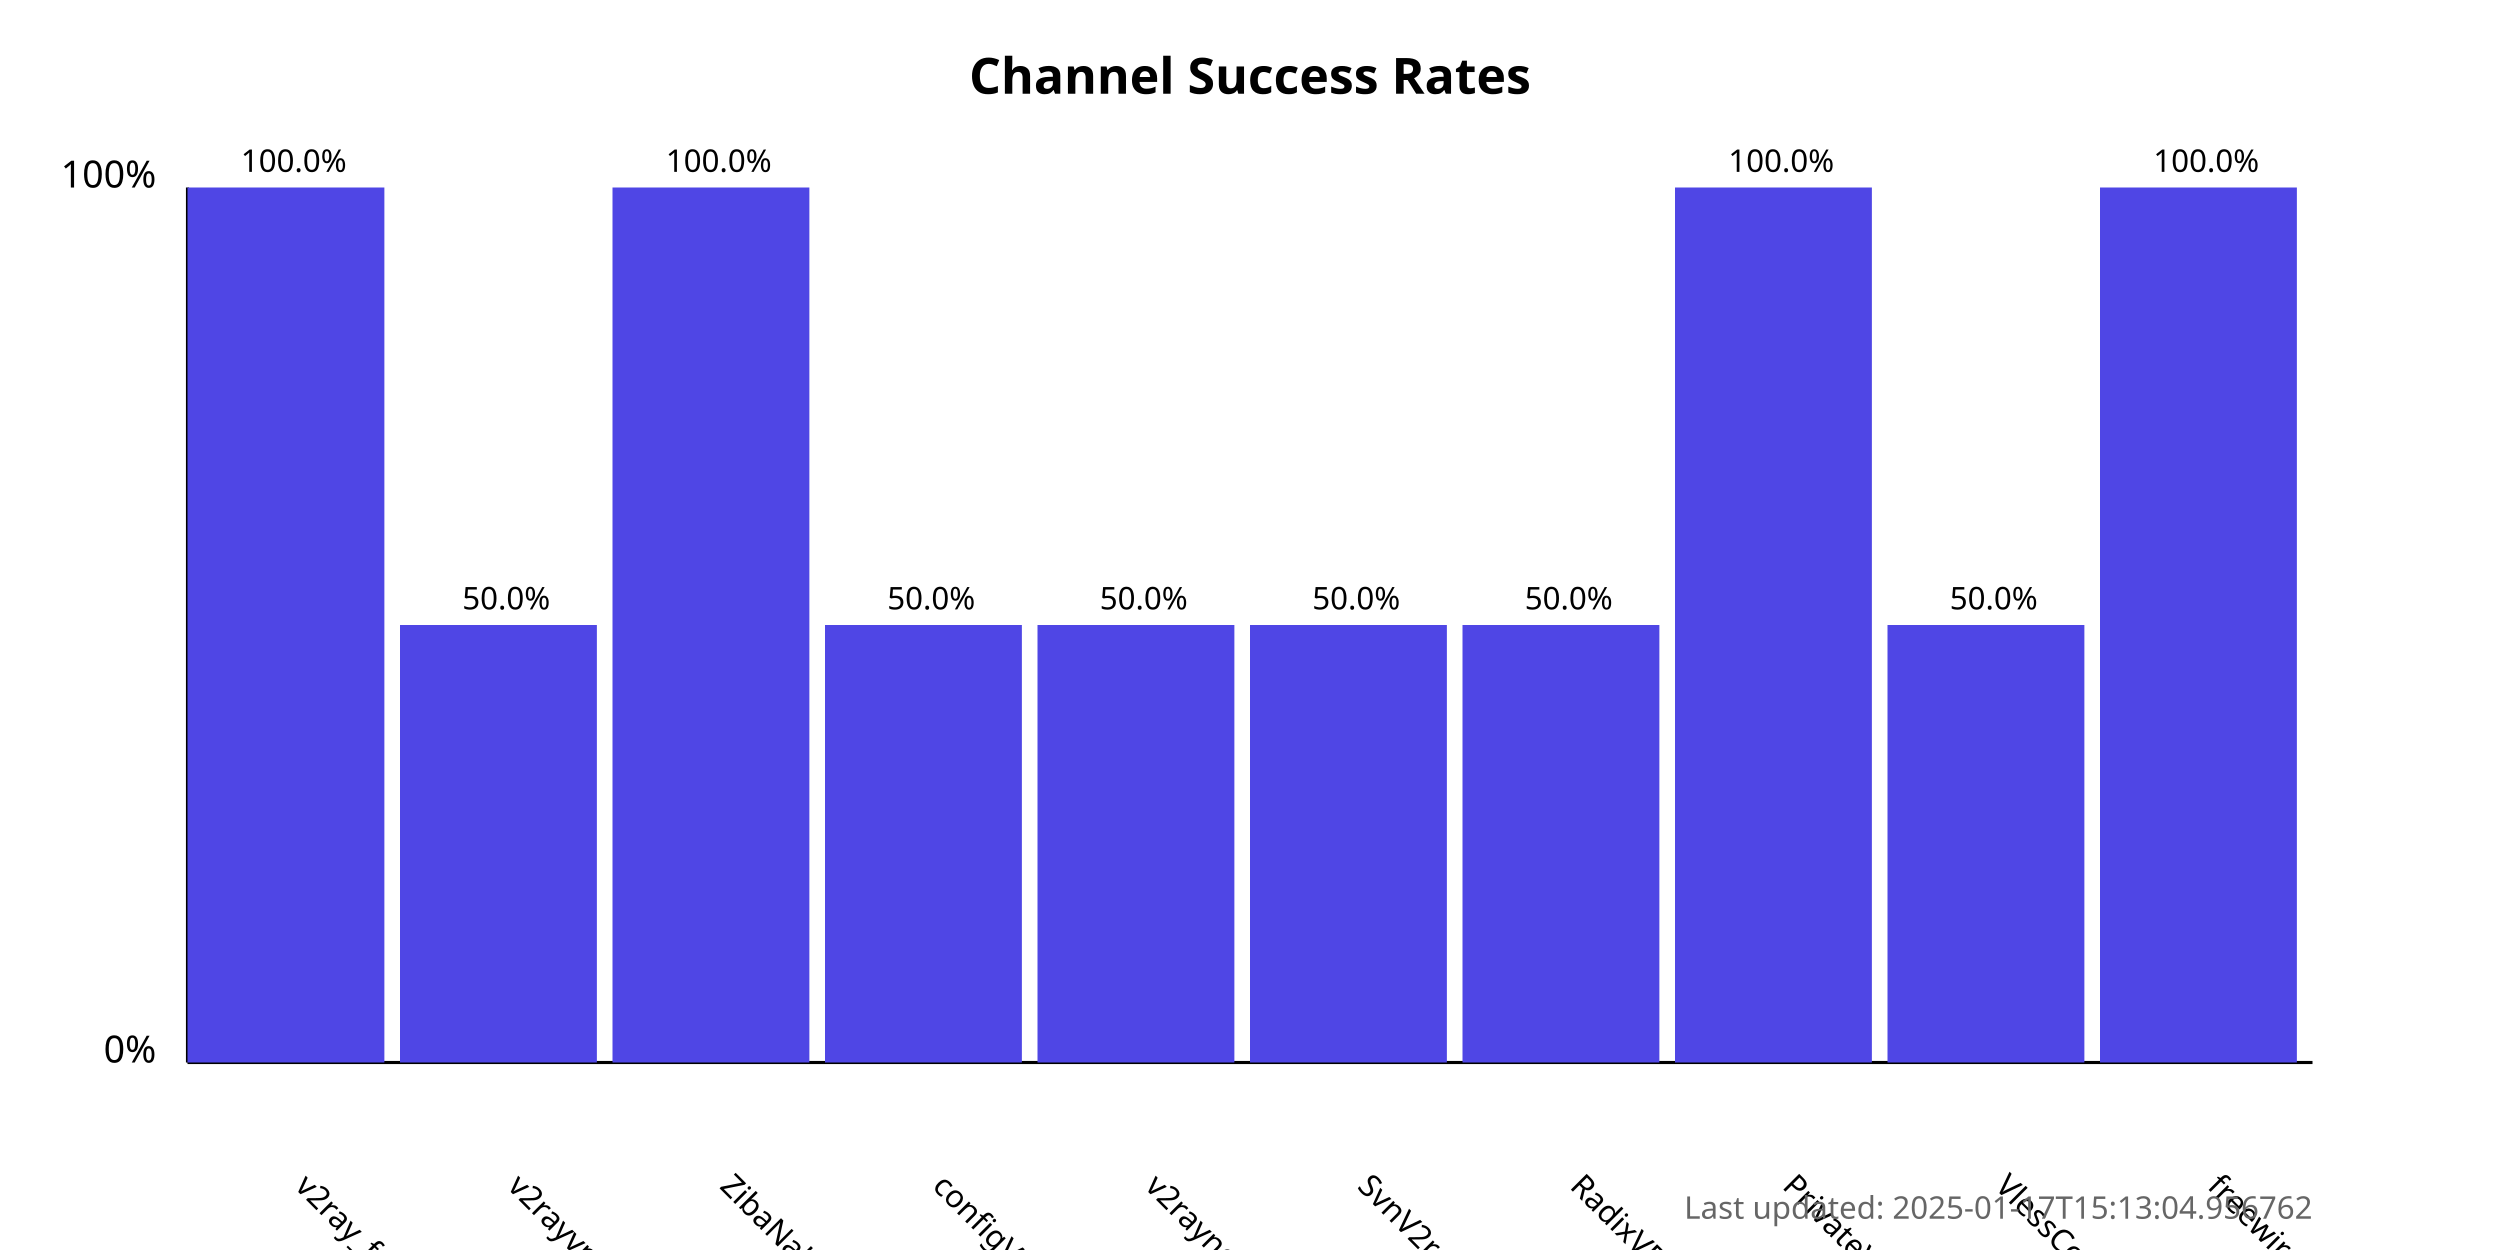
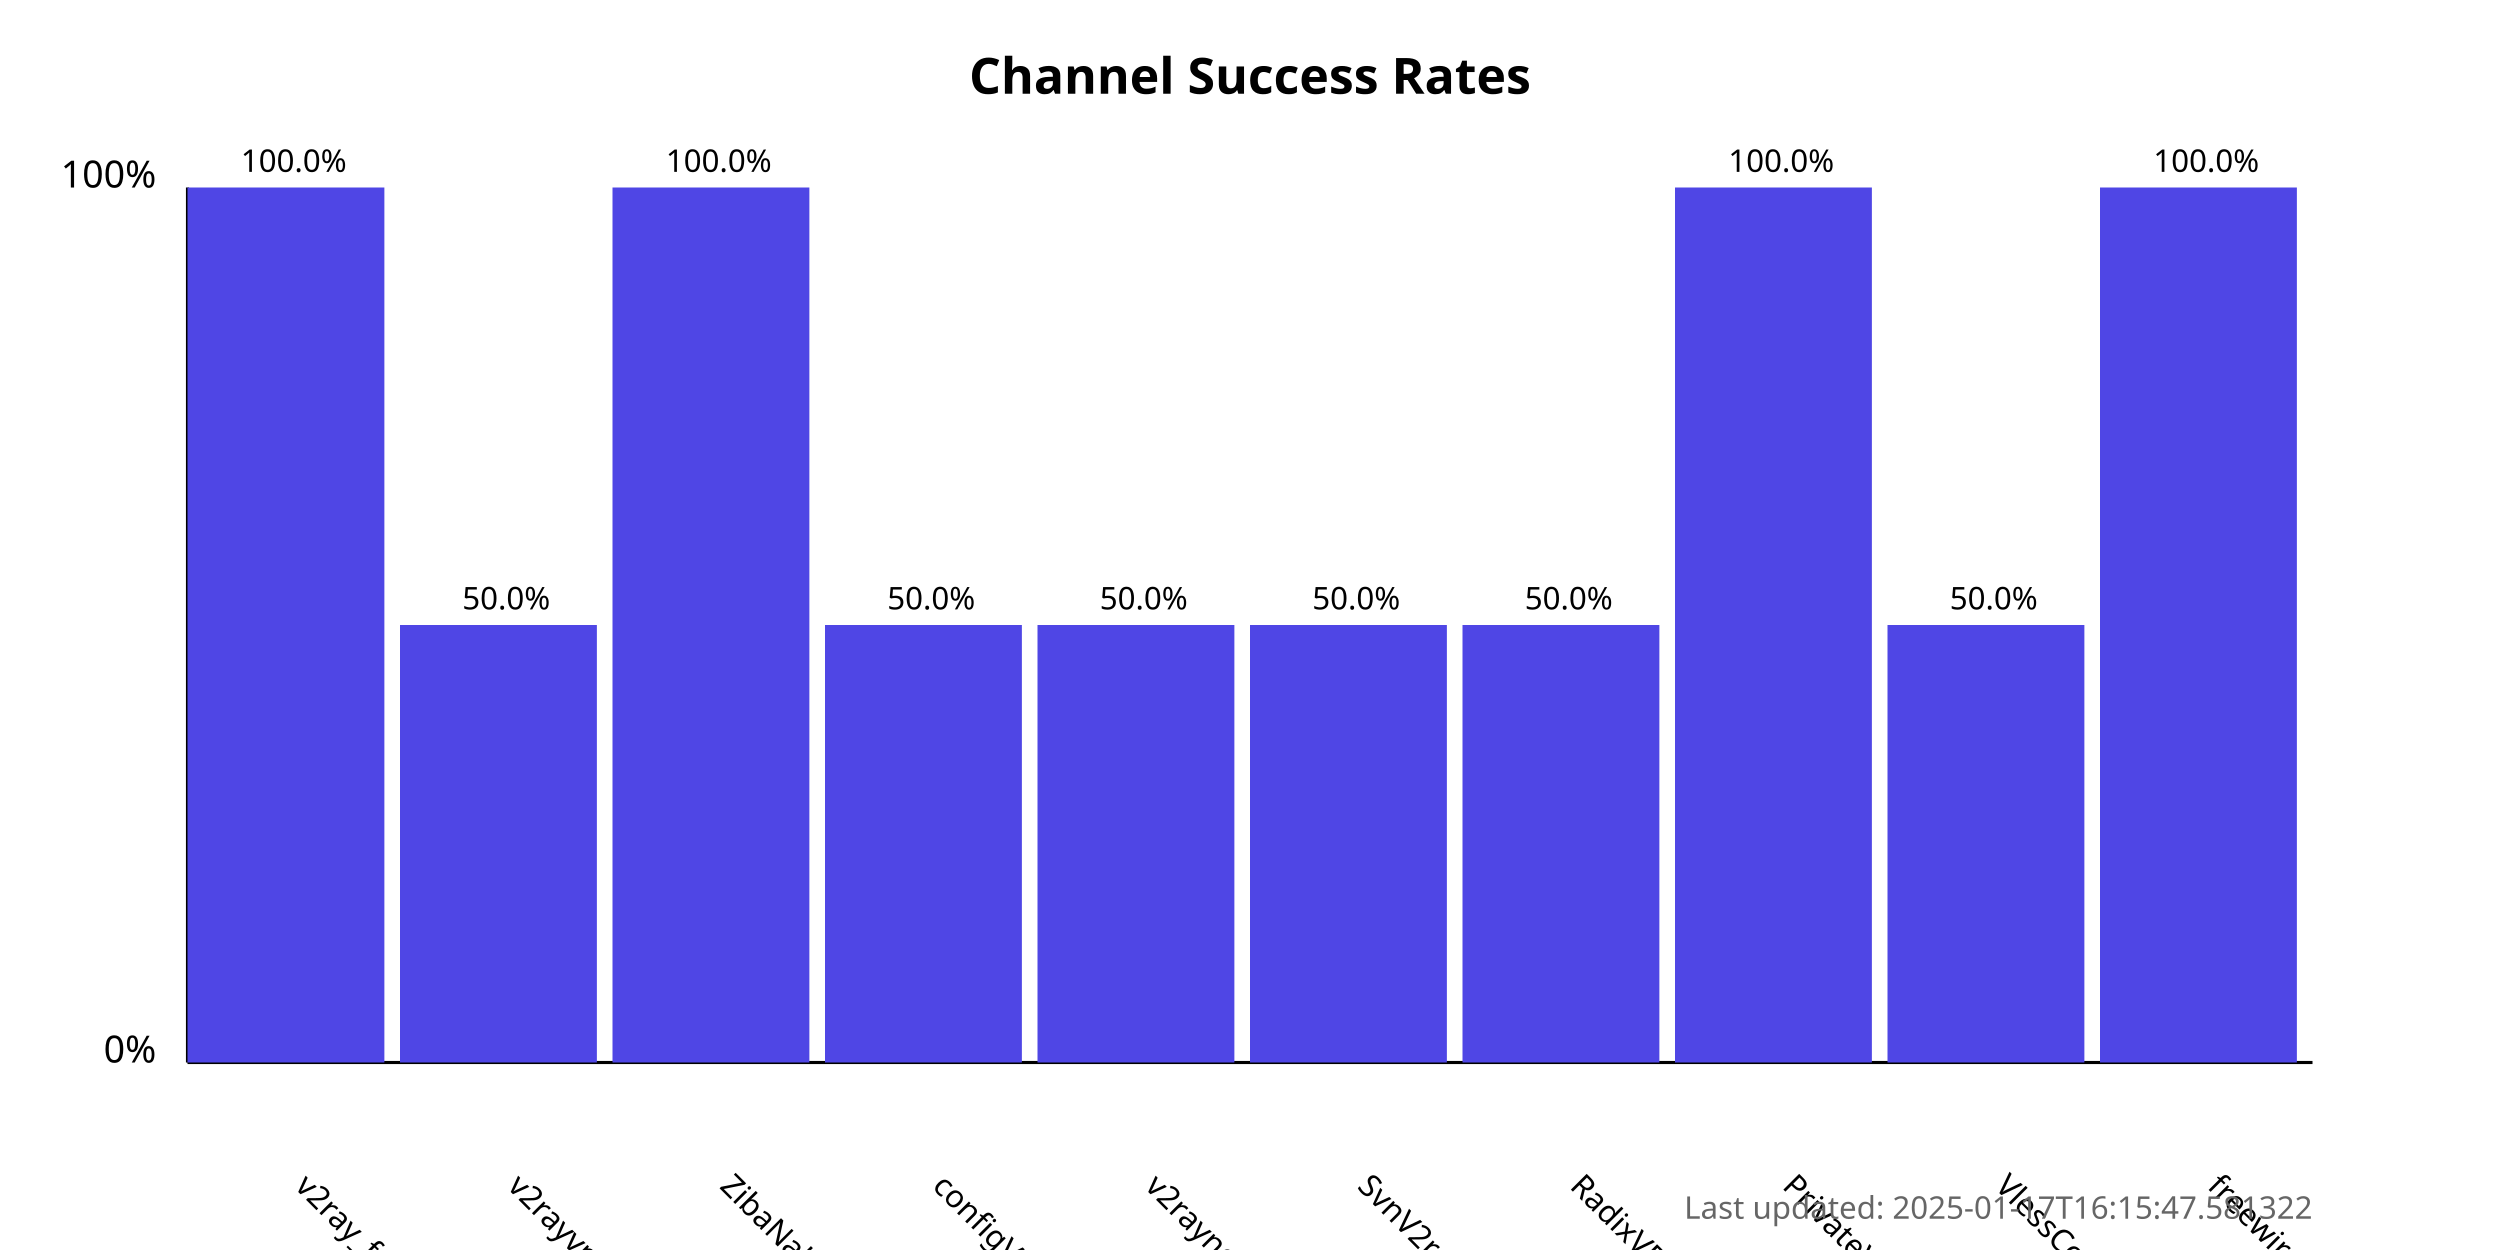
<svg xmlns="http://www.w3.org/2000/svg" width="800" height="400">
  <style>
            .chart-title { font: bold 16px sans-serif; }
            .axis-label { font: 12px sans-serif; }
            .tick-label { font: 10px sans-serif; }
            .bar { fill: #4f46e5; }
            .bar:hover { fill: #6366f1; }
            .timestamp { font: 10px sans-serif; fill: #666; }
        </style>
  <text x="400.0" y="30" text-anchor="middle" class="chart-title">
            Channel Success Rates
        </text>
  <line x1="60" y1="340" x2="60" y2="60" stroke="black" stroke-width="1" />
  <line x1="60" y1="340" x2="740" y2="340" stroke="black" stroke-width="1" />
  <text x="50" y="340" text-anchor="end" class="axis-label">0%</text>
  <text x="50" y="60" text-anchor="end" class="axis-label">100%</text>
  <g>
    <rect x="60" y="60.0" width="63.0" height="280.0" class="bar" />
    <text x="94.0" y="380" transform="rotate(45, 94.0, 380)" text-anchor="start" class="tick-label">
                v2ray_free_conf
            </text>
    <text x="94.0" y="55.0" text-anchor="middle" class="tick-label">
                100.0%
            </text>
  </g>
  <g>
    <rect x="128.0" y="200.0" width="63.0" height="140.0" class="bar" />
    <text x="162.0" y="380" transform="rotate(45, 162.0, 380)" text-anchor="start" class="tick-label">
                v2rayvpno
            </text>
    <text x="162.0" y="195.0" text-anchor="middle" class="tick-label">
                50.0%
            </text>
  </g>
  <g>
    <rect x="196.0" y="60.0" width="63.0" height="280.0" class="bar" />
    <text x="230.0" y="380" transform="rotate(45, 230.0, 380)" text-anchor="start" class="tick-label">
                ZibaNabz
            </text>
    <text x="230.0" y="55.0" text-anchor="middle" class="tick-label">
                100.0%
            </text>
  </g>
  <g>
    <rect x="264.0" y="200.0" width="63.0" height="140.0" class="bar" />
    <text x="298.0" y="380" transform="rotate(45, 298.0, 380)" text-anchor="start" class="tick-label">
                configV2rayForFree
            </text>
    <text x="298.0" y="195.0" text-anchor="middle" class="tick-label">
                50.0%
            </text>
  </g>
  <g>
    <rect x="332.0" y="200.0" width="63.0" height="140.0" class="bar" />
    <text x="366.0" y="380" transform="rotate(45, 366.0, 380)" text-anchor="start" class="tick-label">
                v2rayngvpn
            </text>
    <text x="366.0" y="195.0" text-anchor="middle" class="tick-label">
                50.0%
            </text>
  </g>
  <g>
    <rect x="400.0" y="200.0" width="63.0" height="140.0" class="bar" />
    <text x="434.0" y="380" transform="rotate(45, 434.0, 380)" text-anchor="start" class="tick-label">
                SvnV2ray
            </text>
    <text x="434.0" y="195.0" text-anchor="middle" class="tick-label">
                50.0%
            </text>
  </g>
  <g>
    <rect x="468.0" y="200.0" width="63.0" height="140.0" class="bar" />
    <text x="502.0" y="380" transform="rotate(45, 502.0, 380)" text-anchor="start" class="tick-label">
                RadixVPN
            </text>
    <text x="502.0" y="195.0" text-anchor="middle" class="tick-label">
                50.0%
            </text>
  </g>
  <g>
    <rect x="536.0" y="60.0" width="63.0" height="280.0" class="bar" />
    <text x="570.0" y="380" transform="rotate(45, 570.0, 380)" text-anchor="start" class="tick-label">
                PrivateVPNs
            </text>
    <text x="570.0" y="55.0" text-anchor="middle" class="tick-label">
                100.0%
            </text>
  </g>
  <g>
    <rect x="604.0" y="200.0" width="63.0" height="140.0" class="bar" />
    <text x="638.0" y="380" transform="rotate(45, 638.0, 380)" text-anchor="start" class="tick-label">
                VlessConfig
            </text>
    <text x="638.0" y="195.0" text-anchor="middle" class="tick-label">
                50.0%
            </text>
  </g>
  <g>
    <rect x="672.0" y="60.0" width="63.0" height="280.0" class="bar" />
    <text x="706.0" y="380" transform="rotate(45, 706.0, 380)" text-anchor="start" class="tick-label">
                freewireguard
            </text>
    <text x="706.0" y="55.0" text-anchor="middle" class="tick-label">
                100.0%
            </text>
  </g>
  <text x="740" y="390" text-anchor="end" class="timestamp">
-             Last updated: 2025-01-17T15:13:04.956762
+             Last updated: 2025-01-17T16:15:47.581322
        </text>
</svg>
